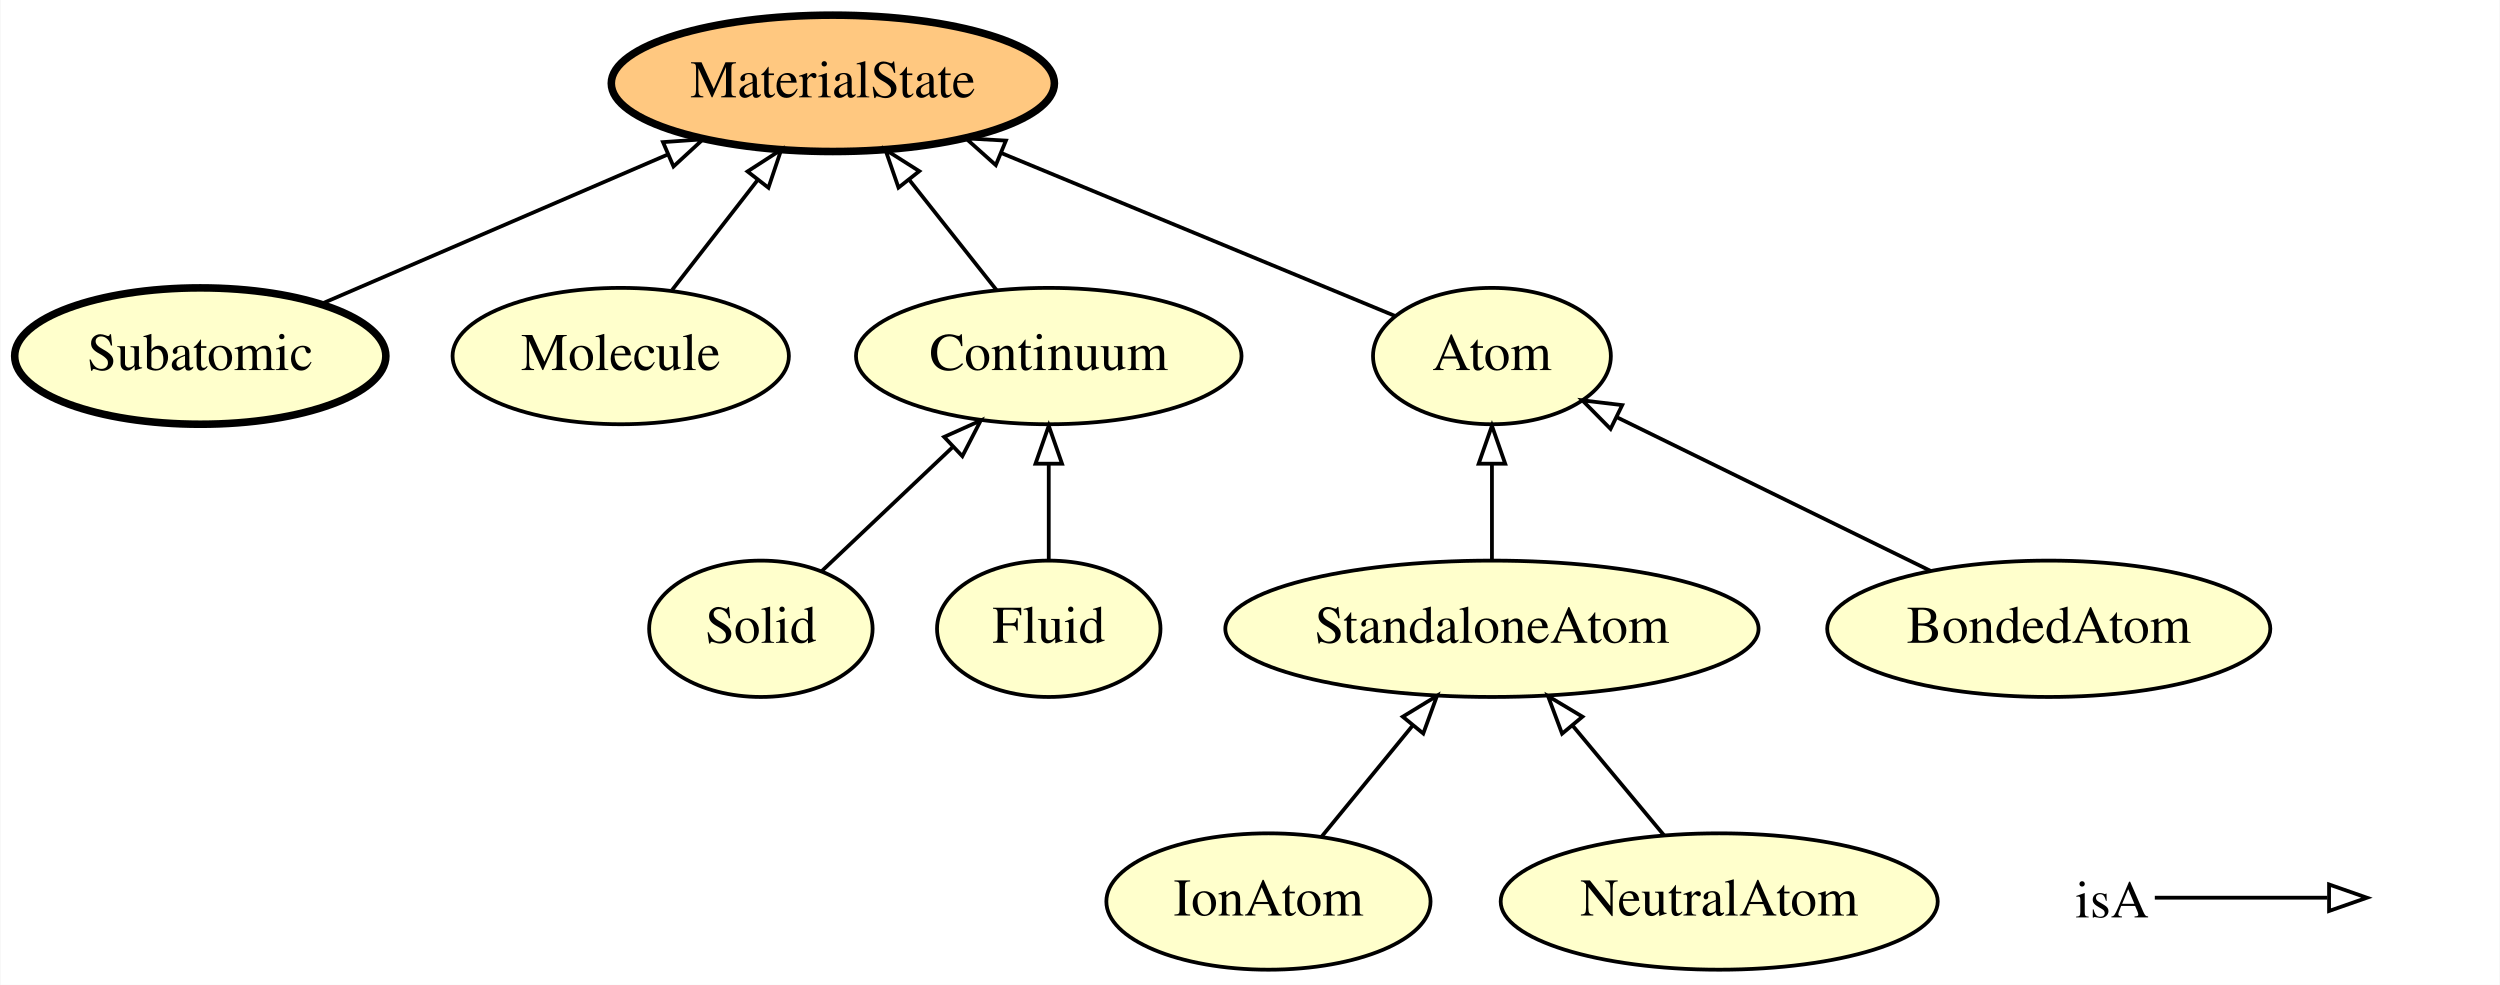
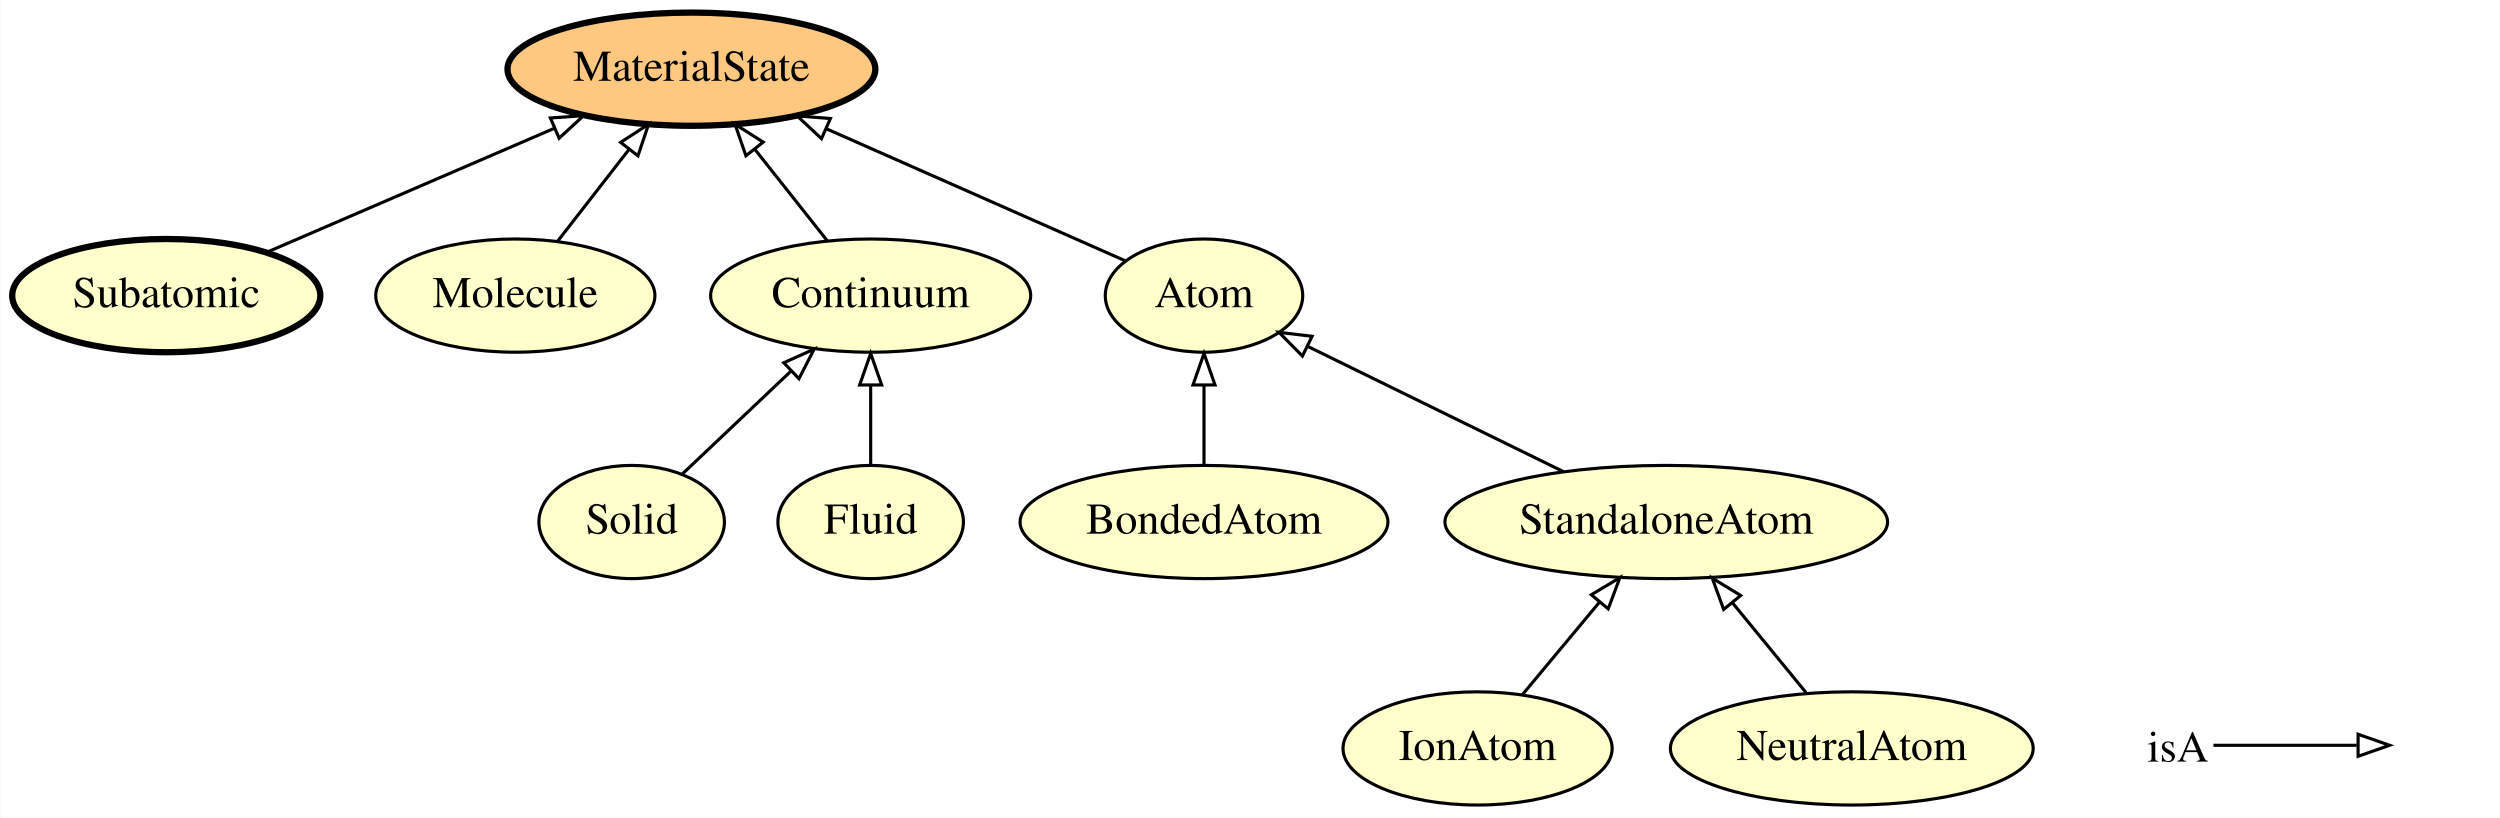
- <svg xmlns="http://www.w3.org/2000/svg" xmlns:xlink="http://www.w3.org/1999/xlink" width="660pt" height="260pt" viewBox="0.00 0.00 659.75 260.00">
+ <svg xmlns="http://www.w3.org/2000/svg" xmlns:xlink="http://www.w3.org/1999/xlink" width="795pt" height="260pt" viewBox="0.00 0.00 794.75 260.00">
  <g id="graph0" class="graph" transform="scale(1 1) rotate(0) translate(4 256)">
-     <polygon fill="#ffffff" stroke="transparent" points="-4,4 -4,-256 655.746,-256 655.746,4 -4,4" />
+     <polygon fill="#ffffff" stroke="transparent" points="-4,4 -4,-256 790.746,-256 790.746,4 -4,4" />
    <g id="node1" class="node">
      <g id="a_node1">
+         <a xlink:href="http://emmo.info/emmo/middle/materials#EMMO_2fd3f574_5e93_47fe_afca_ed80b0a21ab4" xlink:title="StandaloneAtom">
+           <ellipse fill="#ffffcc" stroke="#000000" cx="525.746" cy="-90" rx="70.388" ry="18" />
+           <text text-anchor="middle" x="525.746" y="-86.3" font-family="Times,serif" font-size="14.00" fill="#000000">StandaloneAtom</text>
+         </a>
+       </g>
+     </g>
+     <g id="node3" class="node">
+       <g id="a_node3">
+         <a xlink:href="http://emmo.info/emmo/middle/materials#EMMO_eb77076b_a104_42ac_a065_798b2d2809ad" xlink:title="Atom">
+           <ellipse fill="#ffffcc" stroke="#000000" cx="378.746" cy="-162" rx="31.396" ry="18" />
+           <text text-anchor="middle" x="378.746" y="-158.3" font-family="Times,serif" font-size="14.00" fill="#000000">Atom</text>
+         </a>
+       </g>
+     </g>
+     <g id="edge6" class="edge">
+       <path fill="none" stroke="#000000" d="M493.122,-105.979C468.928,-117.829 436.07,-133.923 411.779,-145.821" />
+       <polygon fill="none" stroke="#000000" points="410.04,-142.775 402.599,-150.317 413.119,-149.061 410.04,-142.775" />
+     </g>
+     <g id="node2" class="node">
+       <g id="a_node2">
+         <a xlink:href="http://emmo.info/emmo/middle/materials#EMMO_8303a247_f9d9_4616_bdcd_f5cbd7b298e3" xlink:title="BondedAtom">
+           <ellipse fill="#ffffcc" stroke="#000000" cx="378.746" cy="-90" rx="58.49" ry="18" />
+           <text text-anchor="middle" x="378.746" y="-86.3" font-family="Times,serif" font-size="14.00" fill="#000000">BondedAtom</text>
+         </a>
+       </g>
+     </g>
+     <g id="edge8" class="edge">
+       <path fill="none" stroke="#000000" d="M378.746,-108.169C378.746,-115.869 378.746,-125.026 378.746,-133.583" />
+       <polygon fill="none" stroke="#000000" points="375.246,-133.587 378.746,-143.587 382.246,-133.587 375.246,-133.587" />
+     </g>
+     <g id="node7" class="node">
+       <g id="a_node7">
+         <a xlink:href="http://emmo.info/emmo/middle/materials#EMMO_20fff605_465f_4034_8696_e53e90ec83f4" xlink:title="MaterialState">
+           <ellipse fill="#ffc880" stroke="#000000" stroke-width="2" cx="215.746" cy="-234" rx="58.49" ry="18" />
+           <text text-anchor="middle" x="215.746" y="-230.3" font-family="Times,serif" font-size="14.00" fill="#000000">MaterialState</text>
+         </a>
+       </g>
+     </g>
+     <g id="edge4" class="edge">
+       <path fill="none" stroke="#000000" d="M353.634,-173.092C328.412,-184.233 289.058,-201.617 258.838,-214.965" />
+       <polygon fill="none" stroke="#000000" points="257.11,-211.903 249.376,-219.145 259.938,-218.306 257.11,-211.903" />
+     </g>
+     <g id="node4" class="node">
+       <g id="a_node4">
        <a xlink:href="http://emmo.info/emmo/middle/materials#EMMO_7d66bde4_b68d_41cc_b5fc_6fd98c5e2ff0" xlink:title="Subatomic">
          <ellipse fill="#ffffcc" stroke="#000000" stroke-width="2" cx="48.746" cy="-162" rx="48.993" ry="18" />
          <text text-anchor="middle" x="48.746" y="-158.3" font-family="Times,serif" font-size="14.00" fill="#000000">Subatomic</text>
        </a>
      </g>
    </g>
-     <g id="node4" class="node">
-       <g id="a_node4">
-         <a xlink:href="http://emmo.info/emmo/middle/materials#EMMO_20fff605_465f_4034_8696_e53e90ec83f4" xlink:title="MaterialState">
-           <ellipse fill="#ffc880" stroke="#000000" stroke-width="2" cx="215.746" cy="-234" rx="58.49" ry="18" />
-           <text text-anchor="middle" x="215.746" y="-230.3" font-family="Times,serif" font-size="14.00" fill="#000000">MaterialState</text>
-         </a>
-       </g>
-     </g>
-     <g id="edge6" class="edge">
+     <g id="edge10" class="edge">
      <path fill="none" stroke="#000000" d="M80.55,-175.712C106.483,-186.893 143.382,-202.802 172.082,-215.175" />
      <polygon fill="none" stroke="#000000" points="170.904,-218.478 181.473,-219.224 173.676,-212.05 170.904,-218.478" />
    </g>
-     <g id="node2" class="node">
-       <g id="a_node2">
+     <g id="node5" class="node">
+       <g id="a_node5">
        <a xlink:href="http://emmo.info/emmo/middle/materials#EMMO_3397f270_dfc1_4500_8f6f_4d0d85ac5f71" xlink:title="Molecule">
          <ellipse fill="#ffffcc" stroke="#000000" cx="159.746" cy="-162" rx="44.393" ry="18" />
          <text text-anchor="middle" x="159.746" y="-158.3" font-family="Times,serif" font-size="14.00" fill="#000000">Molecule</text>
        </a>
      </g>
    </g>
-     <g id="edge10" class="edge">
+     <g id="edge9" class="edge">
      <path fill="none" stroke="#000000" d="M173.302,-179.429C180.061,-188.12 188.368,-198.8 195.835,-208.4" />
      <polygon fill="none" stroke="#000000" points="193.218,-210.737 202.12,-216.482 198.744,-206.439 193.218,-210.737" />
    </g>
-     <g id="node3" class="node">
-       <g id="a_node3">
+     <g id="node6" class="node">
+       <g id="a_node6">
        <a xlink:href="http://emmo.info/emmo/middle/materials#EMMO_a2b006f2_bbfd_4dba_bcaa_3fca20cd6be1" xlink:title="Solid">
          <ellipse fill="#ffffcc" stroke="#000000" cx="196.746" cy="-90" rx="29.497" ry="18" />
          <text text-anchor="middle" x="196.746" y="-86.3" font-family="Times,serif" font-size="14.00" fill="#000000">Solid</text>
        </a>
      </g>
    </g>
-     <g id="node8" class="node">
-       <g id="a_node8">
+     <g id="node11" class="node">
+       <g id="a_node11">
        <a xlink:href="http://emmo.info/emmo/middle/materials#EMMO_8b0923ab_b500_477b_9ce9_8b3a3e4dc4f2" xlink:title="Continuum">
          <ellipse fill="#ffffcc" stroke="#000000" cx="272.746" cy="-162" rx="50.892" ry="18" />
          <text text-anchor="middle" x="272.746" y="-158.3" font-family="Times,serif" font-size="14.00" fill="#000000">Continuum</text>
        </a>
      </g>
    </g>
    <g id="edge1" class="edge">
      <path fill="none" stroke="#000000" d="M212.863,-105.269C222.847,-114.727 235.887,-127.082 247.249,-137.845" />
      <polygon fill="none" stroke="#000000" points="245.122,-140.652 254.789,-144.988 249.936,-135.57 245.122,-140.652" />
    </g>
-     <g id="node5" class="node">
-       <g id="a_node5">
+     <g id="node8" class="node">
+       <g id="a_node8">
        <a xlink:href="http://emmo.info/emmo/middle/materials#EMMO_db03061b_db31_4132_a47a_6a634846578b" xlink:title="IonAtom">
-           <ellipse fill="#ffffcc" stroke="#000000" cx="330.746" cy="-18" rx="42.793" ry="18" />
-           <text text-anchor="middle" x="330.746" y="-14.3" font-family="Times,serif" font-size="14.00" fill="#000000">IonAtom</text>
-         </a>
-       </g>
-     </g>
-     <g id="node9" class="node">
-       <g id="a_node9">
-         <a xlink:href="http://emmo.info/emmo/middle/materials#EMMO_2fd3f574_5e93_47fe_afca_ed80b0a21ab4" xlink:title="StandaloneAtom">
-           <ellipse fill="#ffffcc" stroke="#000000" cx="389.746" cy="-90" rx="70.388" ry="18" />
-           <text text-anchor="middle" x="389.746" y="-86.3" font-family="Times,serif" font-size="14.00" fill="#000000">StandaloneAtom</text>
+           <ellipse fill="#ffffcc" stroke="#000000" cx="465.746" cy="-18" rx="42.793" ry="18" />
+           <text text-anchor="middle" x="465.746" y="-14.3" font-family="Times,serif" font-size="14.00" fill="#000000">IonAtom</text>
        </a>
      </g>
    </g>
    <g id="edge2" class="edge">
-       <path fill="none" stroke="#000000" d="M344.728,-35.063C351.916,-43.835 360.822,-54.703 368.811,-64.452" />
-       <polygon fill="none" stroke="#000000" points="366.202,-66.791 375.248,-72.308 371.617,-62.354 366.202,-66.791" />
+       <path fill="none" stroke="#000000" d="M479.965,-35.063C487.275,-43.835 496.332,-54.703 504.456,-64.452" />
+       <polygon fill="none" stroke="#000000" points="501.911,-66.866 511.002,-72.308 507.289,-62.385 501.911,-66.866" />
    </g>
-     <g id="node6" class="node">
-       <g id="a_node6">
+     <g id="node9" class="node">
+       <g id="a_node9">
        <a xlink:href="http://emmo.info/emmo/middle/materials#EMMO_87ac88ff_8379_4f5a_8c7b_424a8fff1ee8" xlink:title="Fluid">
          <ellipse fill="#ffffcc" stroke="#000000" cx="272.746" cy="-90" rx="29.497" ry="18" />
          <text text-anchor="middle" x="272.746" y="-86.3" font-family="Times,serif" font-size="14.00" fill="#000000">Fluid</text>
        </a>
      </g>
    </g>
-     <g id="edge7" class="edge">
+     <g id="edge3" class="edge">
      <path fill="none" stroke="#000000" d="M272.746,-108.169C272.746,-115.869 272.746,-125.026 272.746,-133.583" />
      <polygon fill="none" stroke="#000000" points="269.246,-133.587 272.746,-143.587 276.246,-133.587 269.246,-133.587" />
    </g>
-     <g id="node7" class="node">
-       <g id="a_node7">
+     <g id="node10" class="node">
+       <g id="a_node10">
        <a xlink:href="http://emmo.info/emmo/middle/materials#EMMO_4588526f_8553_4f4d_aa73_a483e88d599b" xlink:title="NeutralAtom">
-           <ellipse fill="#ffffcc" stroke="#000000" cx="449.746" cy="-18" rx="57.69" ry="18" />
-           <text text-anchor="middle" x="449.746" y="-14.3" font-family="Times,serif" font-size="14.00" fill="#000000">NeutralAtom</text>
+           <ellipse fill="#ffffcc" stroke="#000000" cx="584.746" cy="-18" rx="57.69" ry="18" />
+           <text text-anchor="middle" x="584.746" y="-14.3" font-family="Times,serif" font-size="14.00" fill="#000000">NeutralAtom</text>
        </a>
      </g>
    </g>
-     <g id="edge4" class="edge">
-       <path fill="none" stroke="#000000" d="M435.221,-35.429C427.96,-44.143 419.033,-54.856 411.016,-64.476" />
-       <polygon fill="none" stroke="#000000" points="408.266,-62.308 404.553,-72.231 413.644,-66.79 408.266,-62.308" />
+     <g id="edge7" class="edge">
+       <path fill="none" stroke="#000000" d="M570.161,-35.798C563.141,-44.365 554.591,-54.799 546.874,-64.216" />
+       <polygon fill="none" stroke="#000000" points="543.998,-62.204 540.367,-72.157 549.412,-66.641 543.998,-62.204" />
    </g>
-     <g id="edge3" class="edge">
+     <g id="edge5" class="edge">
      <path fill="none" stroke="#000000" d="M258.948,-179.429C252.067,-188.12 243.612,-198.8 236.012,-208.4" />
      <polygon fill="none" stroke="#000000" points="233.077,-206.469 229.614,-216.482 238.565,-210.814 233.077,-206.469" />
    </g>
-     <g id="node11" class="node">
-       <g id="a_node11">
-         <a xlink:href="http://emmo.info/emmo/middle/materials#EMMO_eb77076b_a104_42ac_a065_798b2d2809ad" xlink:title="Atom">
-           <ellipse fill="#ffffcc" stroke="#000000" cx="389.746" cy="-162" rx="31.396" ry="18" />
-           <text text-anchor="middle" x="389.746" y="-158.3" font-family="Times,serif" font-size="14.00" fill="#000000">Atom</text>
-         </a>
-       </g>
-     </g>
-     <g id="edge8" class="edge">
-       <path fill="none" stroke="#000000" d="M389.746,-108.169C389.746,-115.869 389.746,-125.026 389.746,-133.583" />
-       <polygon fill="none" stroke="#000000" points="386.246,-133.587 389.746,-143.587 393.246,-133.587 386.246,-133.587" />
-     </g>
-     <g id="node10" class="node">
-       <g id="a_node10">
-         <a xlink:href="http://emmo.info/emmo/middle/materials#EMMO_8303a247_f9d9_4616_bdcd_f5cbd7b298e3" xlink:title="BondedAtom">
-           <ellipse fill="#ffffcc" stroke="#000000" cx="536.746" cy="-90" rx="58.49" ry="18" />
-           <text text-anchor="middle" x="536.746" y="-86.3" font-family="Times,serif" font-size="14.00" fill="#000000">BondedAtom</text>
-         </a>
-       </g>
-     </g>
-     <g id="edge5" class="edge">
-       <path fill="none" stroke="#000000" d="M505.571,-105.269C481.208,-117.202 447.435,-133.744 422.643,-145.887" />
-       <polygon fill="none" stroke="#000000" points="421.06,-142.765 413.619,-150.307 424.139,-149.051 421.06,-142.765" />
-     </g>
-     <g id="edge9" class="edge">
-       <path fill="none" stroke="#000000" d="M364.071,-172.624C336.797,-183.91 293.161,-201.966 260.264,-215.579" />
-       <polygon fill="none" stroke="#000000" points="258.764,-212.411 250.862,-219.469 261.441,-218.88 258.764,-212.411" />
-     </g>
    <g id="node12" class="node">
-       <text text-anchor="start" x="543.746" y="-13.8" font-family="Times,serif" font-size="14.00" fill="#000000">isA</text>
+       <text text-anchor="start" x="678.746" y="-13.8" font-family="Times,serif" font-size="14.00" fill="#000000">isA</text>
    </g>
    <g id="node13" class="node">
-       <text text-anchor="start" x="622.746" y="-13.8" font-family="Times,serif" font-size="14.00" fill="#000000"> </text>
+       <text text-anchor="start" x="757.746" y="-13.8" font-family="Times,serif" font-size="14.00" fill="#000000"> </text>
    </g>
    <g id="edge11" class="edge">
-       <path fill="none" stroke="#000000" d="M564.746,-19C585.746,-19 593.457,-19 610.304,-19" />
-       <polygon fill="none" stroke="#000000" points="610.746,-22.5 620.746,-19 610.746,-15.5 610.746,-22.5" />
+       <path fill="none" stroke="#000000" d="M699.746,-19C720.746,-19 728.457,-19 745.304,-19" />
+       <polygon fill="none" stroke="#000000" points="745.746,-22.5 755.746,-19 745.746,-15.5 745.746,-22.5" />
    </g>
  </g>
</svg>
